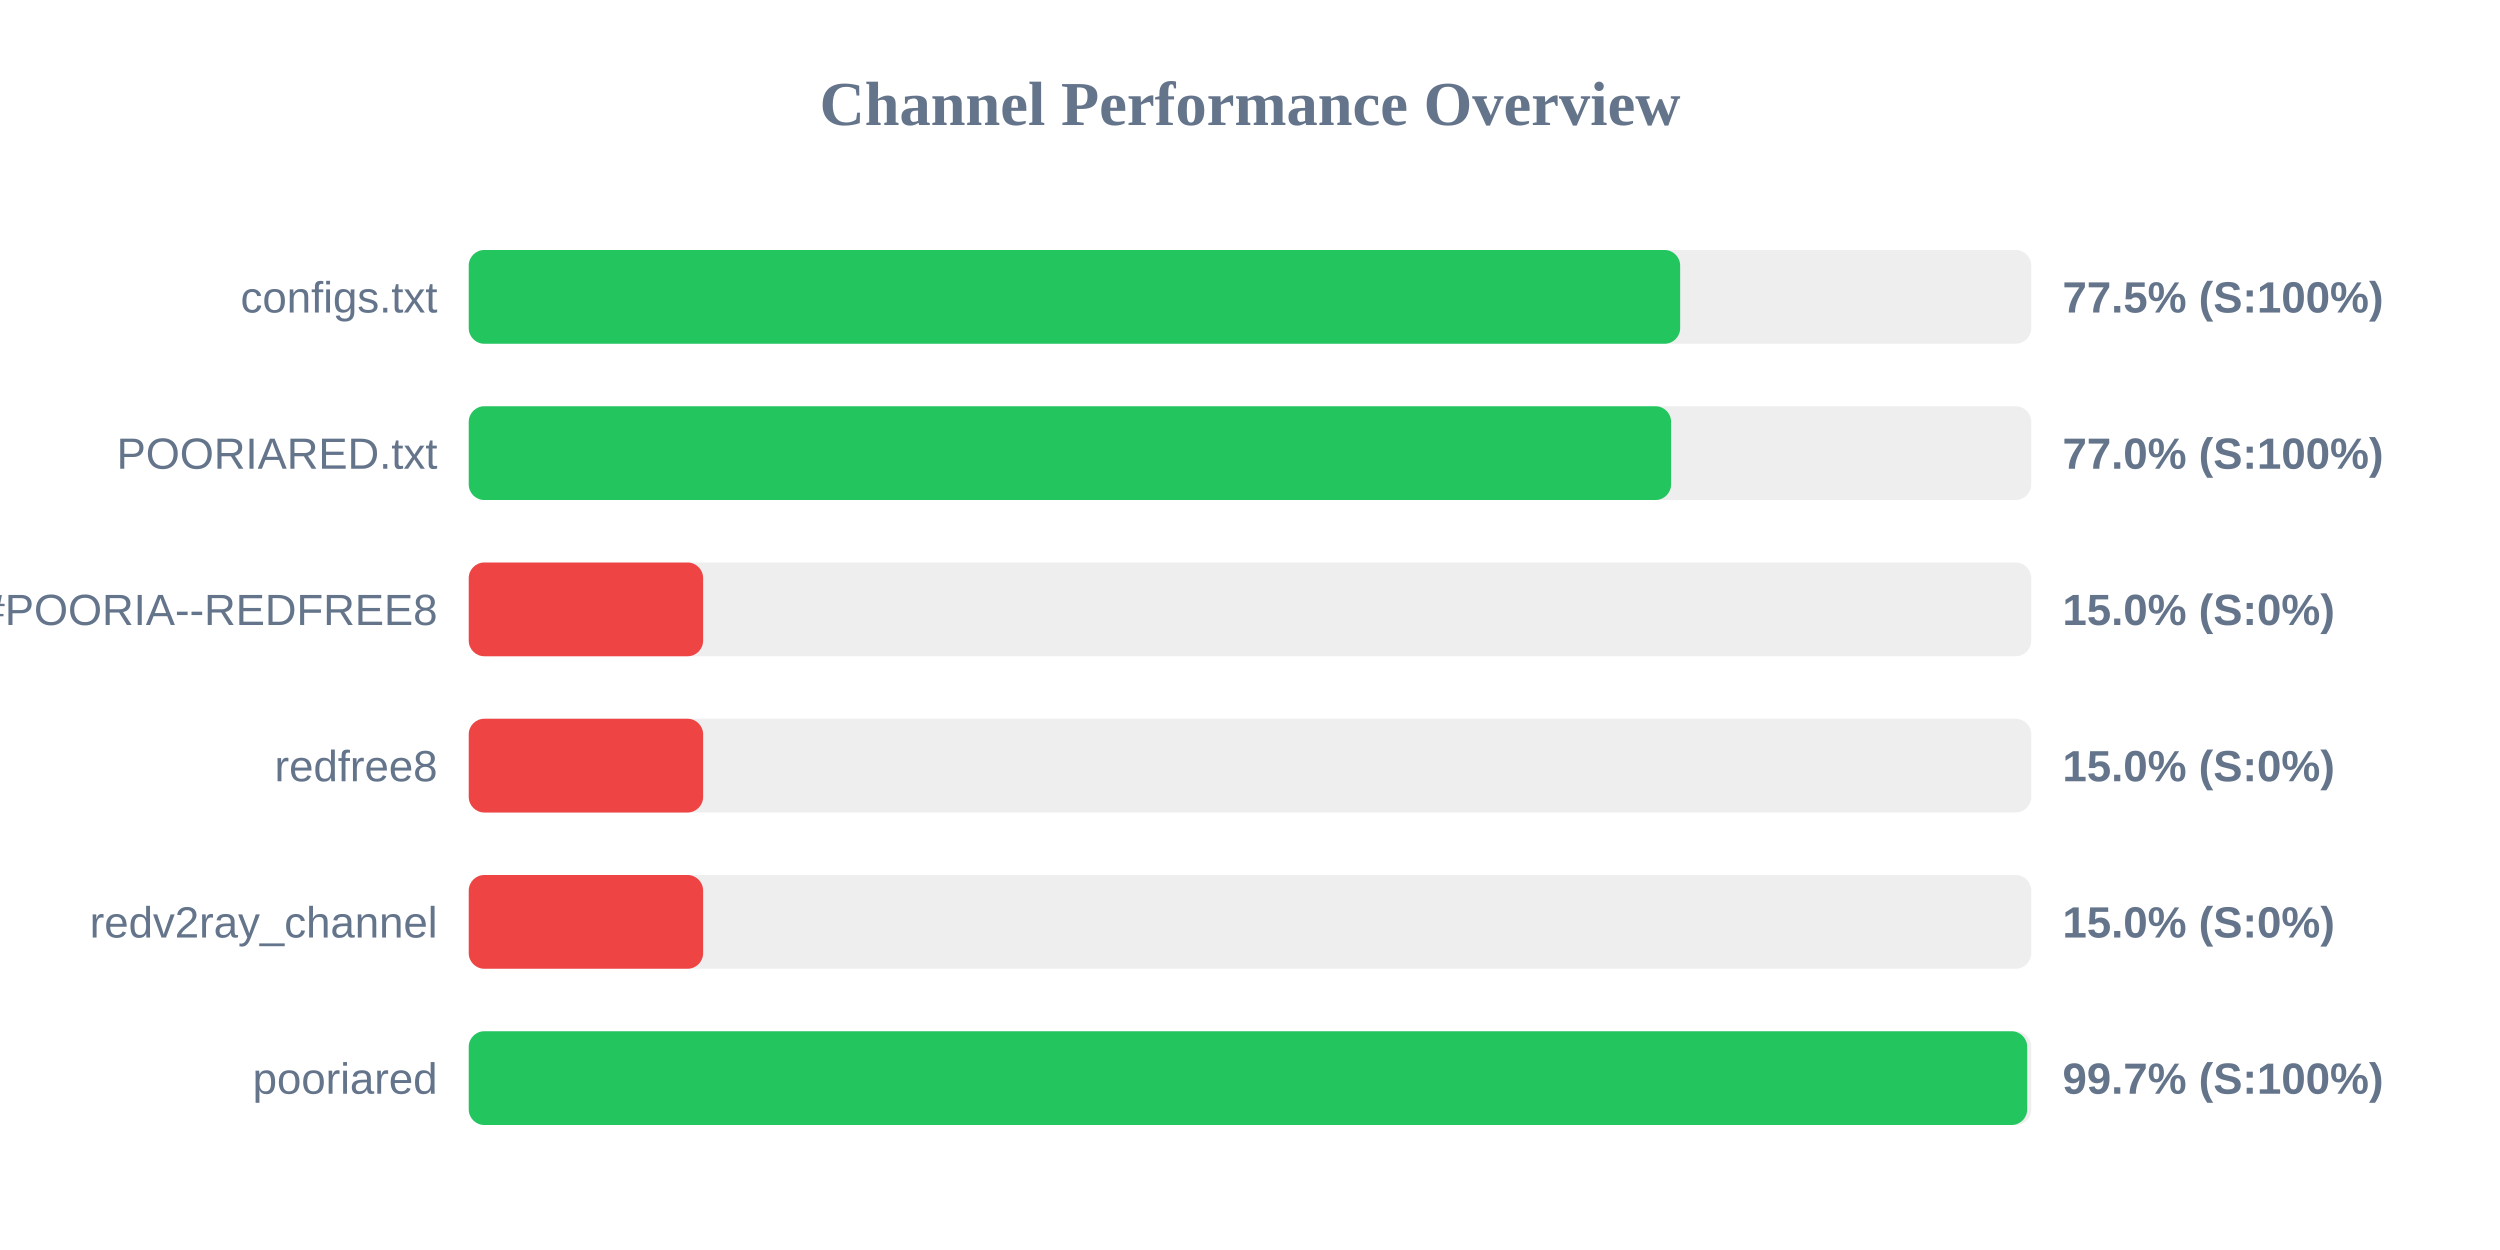
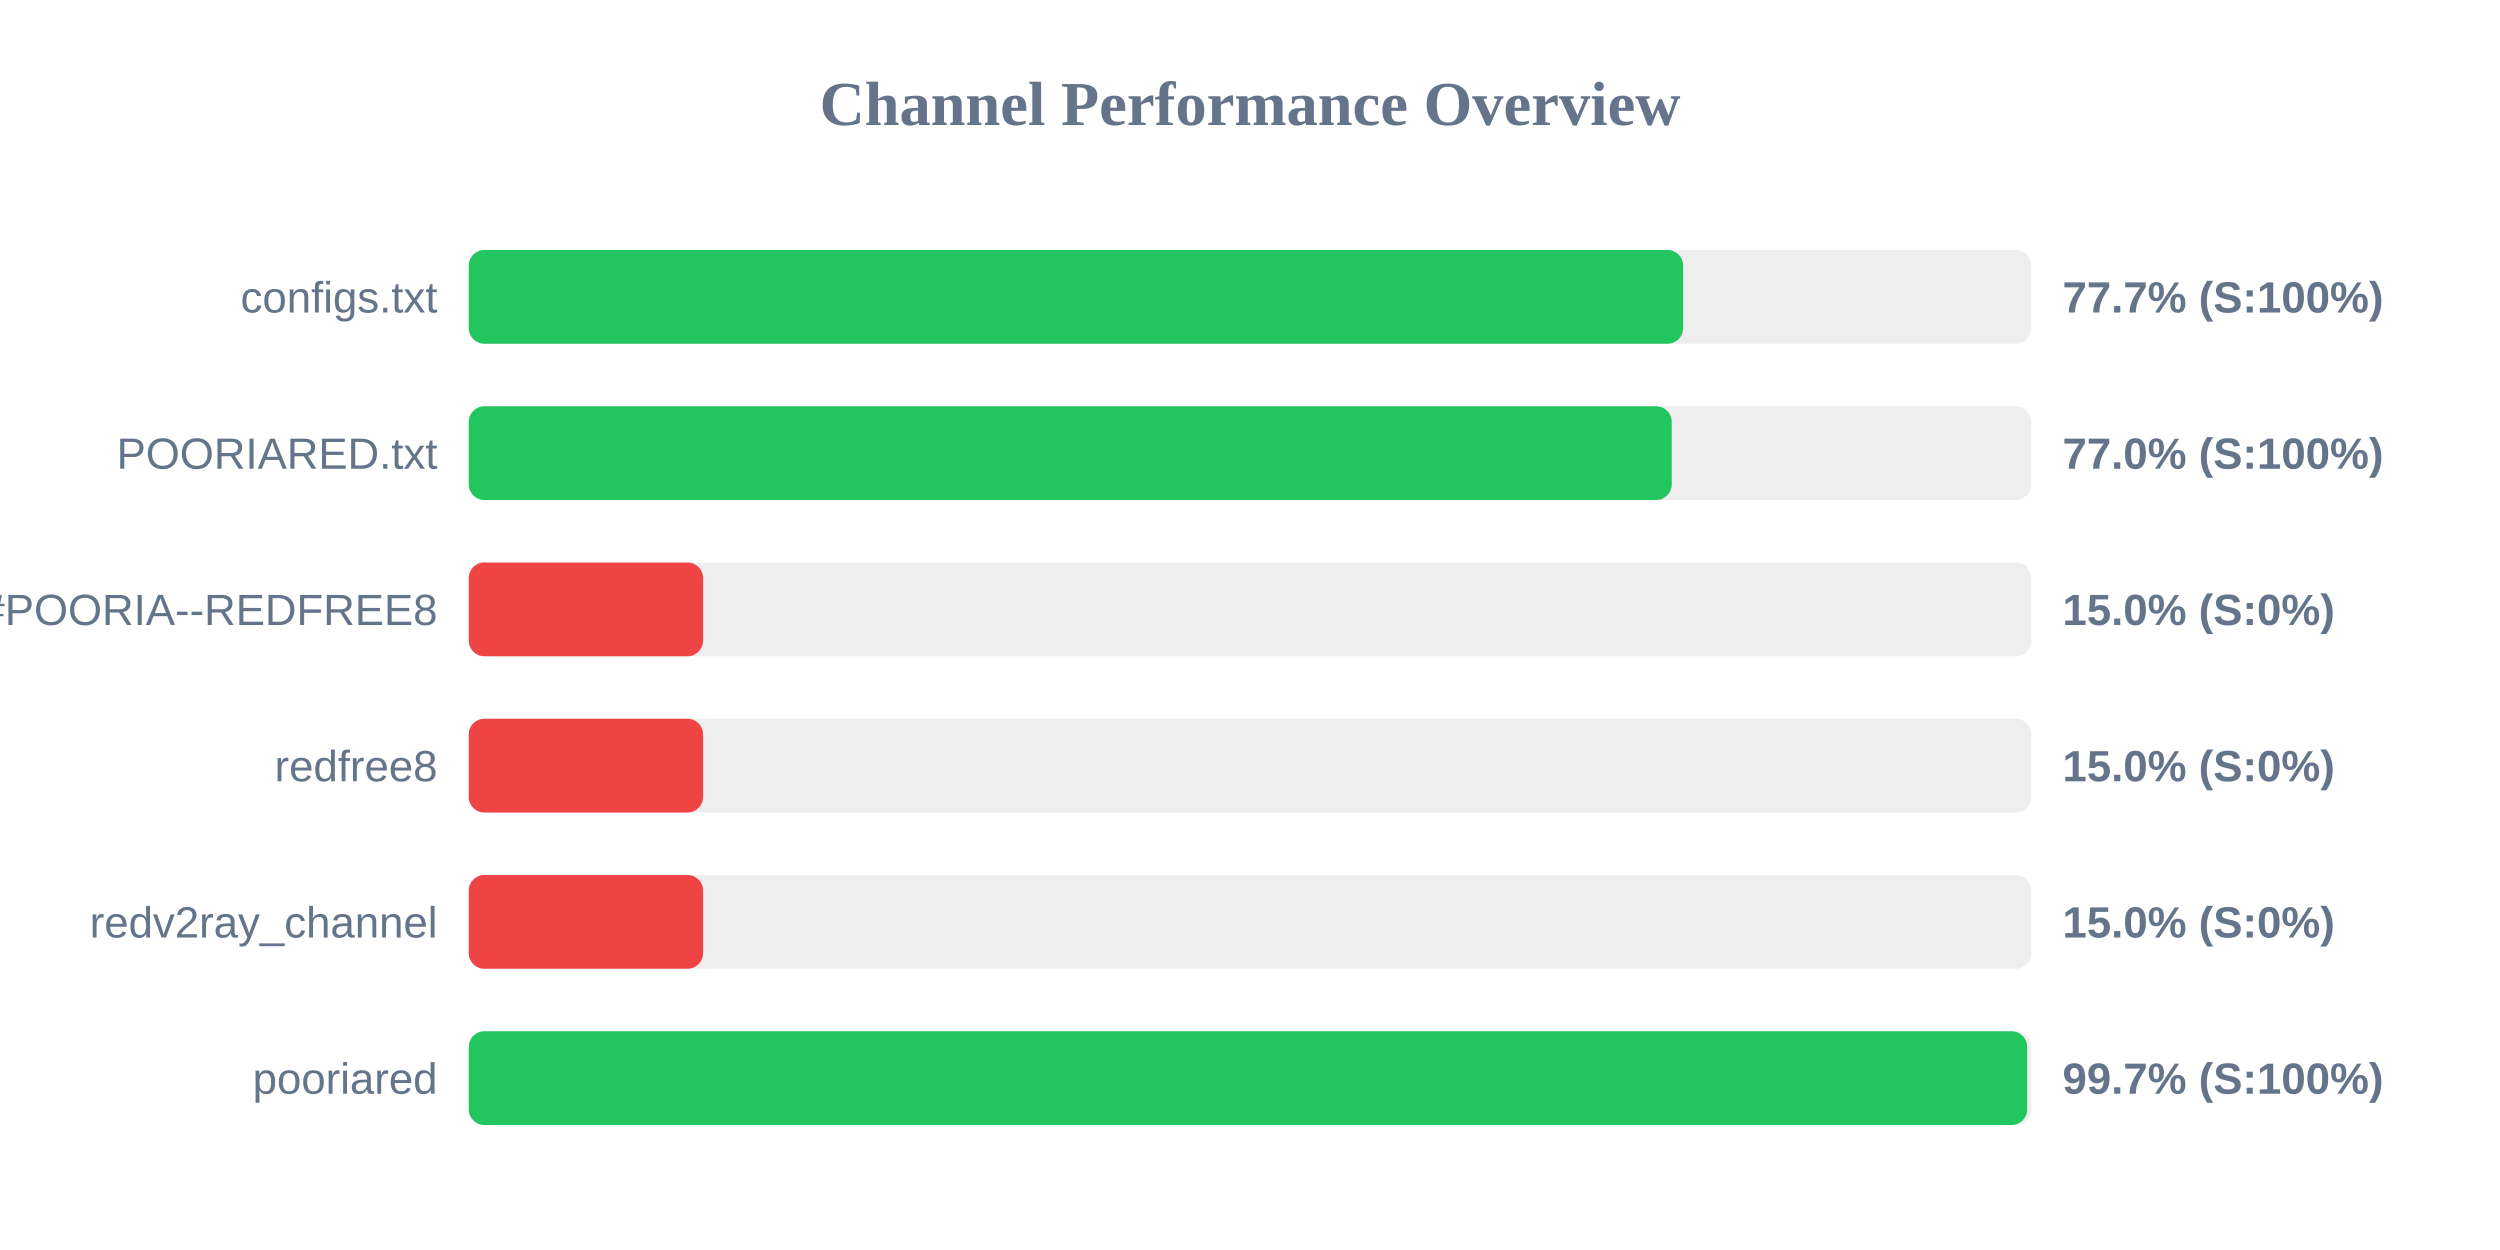
<svg xmlns="http://www.w3.org/2000/svg" width="800" height="400" version="1.1">
  <style>
        .row { font: 14px Arial; fill: #64748b; }
        .score { font: bold 14px Arial; fill: #64748b; }
    </style>
  <text x="400" y="40" text-anchor="middle" font-size="20px" font-weight="bold" fill="#64748b">Channel Performance Overview</text>
  <rect x="150" y="80" width="500" height="30" fill="#eee" rx="5" />
-   <rect x="150" y="80" width="387.65" height="30" fill="#22c55e" rx="5" />
+   <rect x="150" y="80" width="388.6" height="30" fill="#22c55e" rx="5" />
  <text x="140" y="100" text-anchor="end" class="row">configs.txt</text>
-   <text x="660" y="100" text-anchor="start" class="score">77.5% (S:100%)</text>
+   <text x="660" y="100" text-anchor="start" class="score">77.7% (S:100%)</text>
  <rect x="150" y="130" width="500" height="30" fill="#eee" rx="5" />
-   <rect x="150" y="130" width="384.75" height="30" fill="#22c55e" rx="5" />
+   <rect x="150" y="130" width="384.95" height="30" fill="#22c55e" rx="5" />
  <text x="140" y="150" text-anchor="end" class="row">POORIARED.txt</text>
  <text x="660" y="150" text-anchor="start" class="score">77.0% (S:100%)</text>
  <rect x="150" y="180" width="500" height="30" fill="#eee" rx="5" />
  <rect x="150" y="180" width="75.0" height="30" fill="#ef4444" rx="5" />
  <text x="140" y="200" text-anchor="end" class="row">POORIA--REDFREE8.txt#POORIA--REDFREE8</text>
  <text x="660" y="200" text-anchor="start" class="score">15.0% (S:0%)</text>
  <rect x="150" y="230" width="500" height="30" fill="#eee" rx="5" />
  <rect x="150" y="230" width="75.0" height="30" fill="#ef4444" rx="5" />
  <text x="140" y="250" text-anchor="end" class="row">redfree8</text>
  <text x="660" y="250" text-anchor="start" class="score">15.0% (S:0%)</text>
  <rect x="150" y="280" width="500" height="30" fill="#eee" rx="5" />
  <rect x="150" y="280" width="75.0" height="30" fill="#ef4444" rx="5" />
  <text x="140" y="300" text-anchor="end" class="row">redv2ray_channel</text>
  <text x="660" y="300" text-anchor="start" class="score">15.0% (S:0%)</text>
  <rect x="150" y="330" width="500" height="30" fill="#eee" rx="5" />
  <rect x="150" y="330" width="498.7" height="30" fill="#22c55e" rx="5" />
  <text x="140" y="350" text-anchor="end" class="row">pooriared</text>
  <text x="660" y="350" text-anchor="start" class="score">99.7% (S:100%)</text>
</svg>
